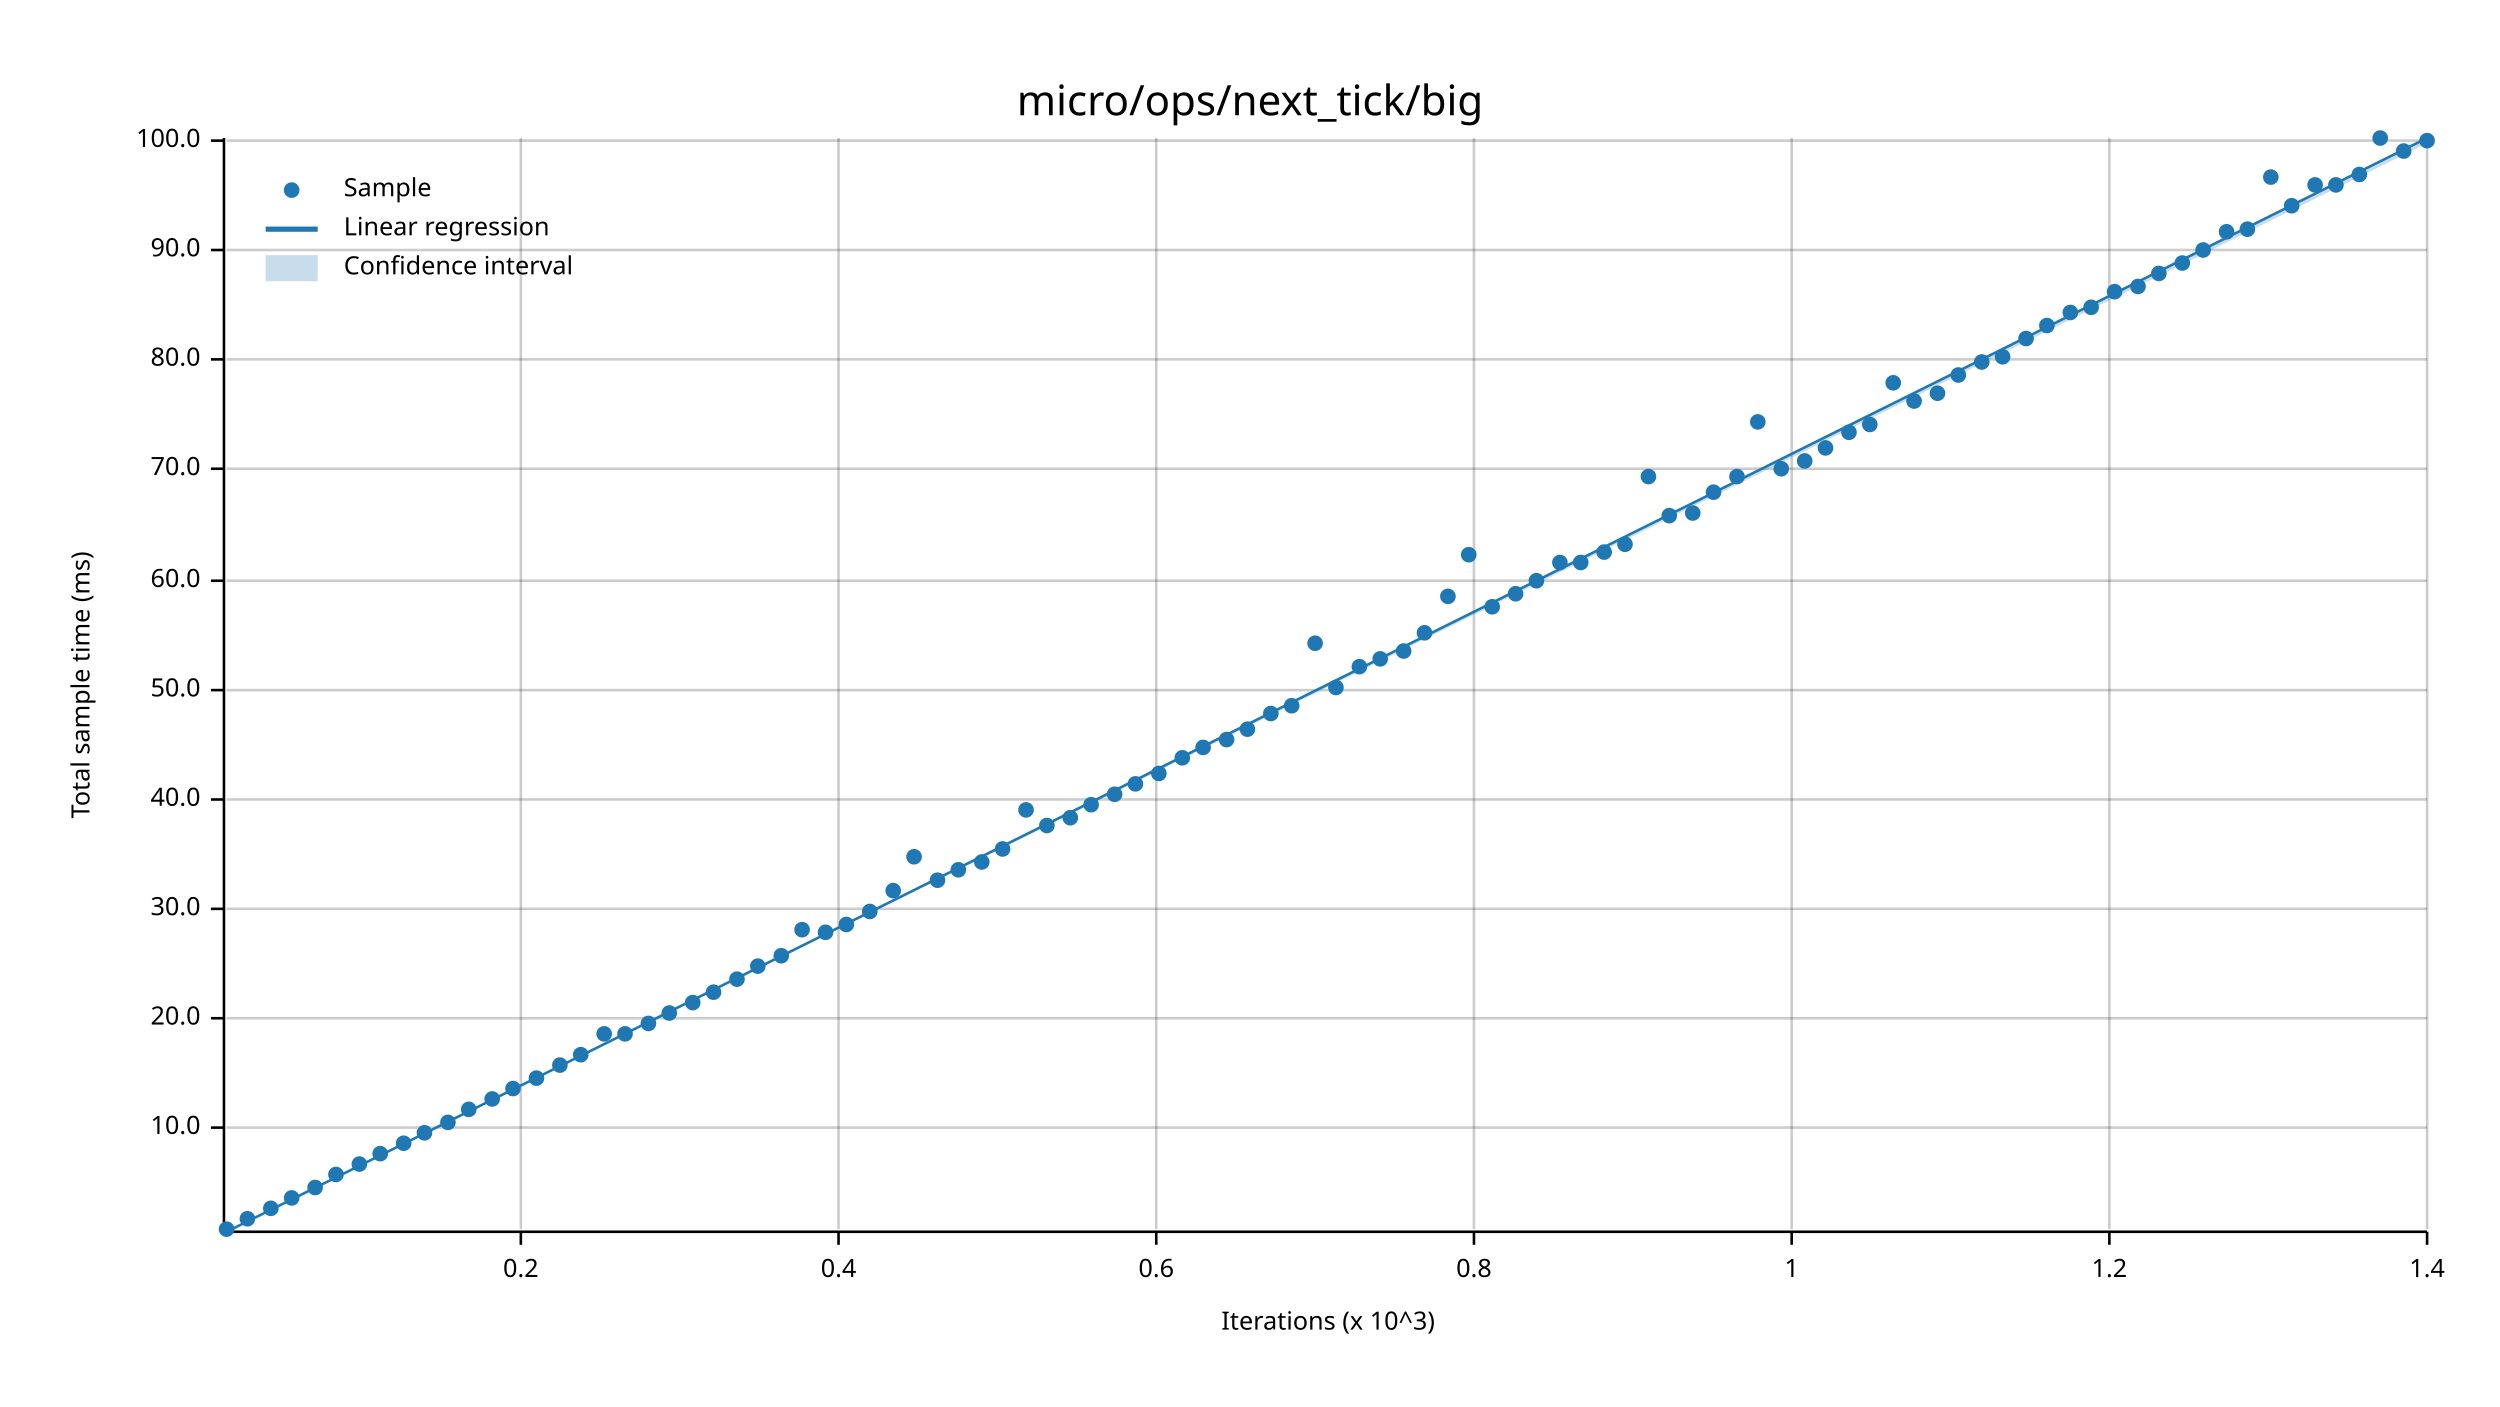
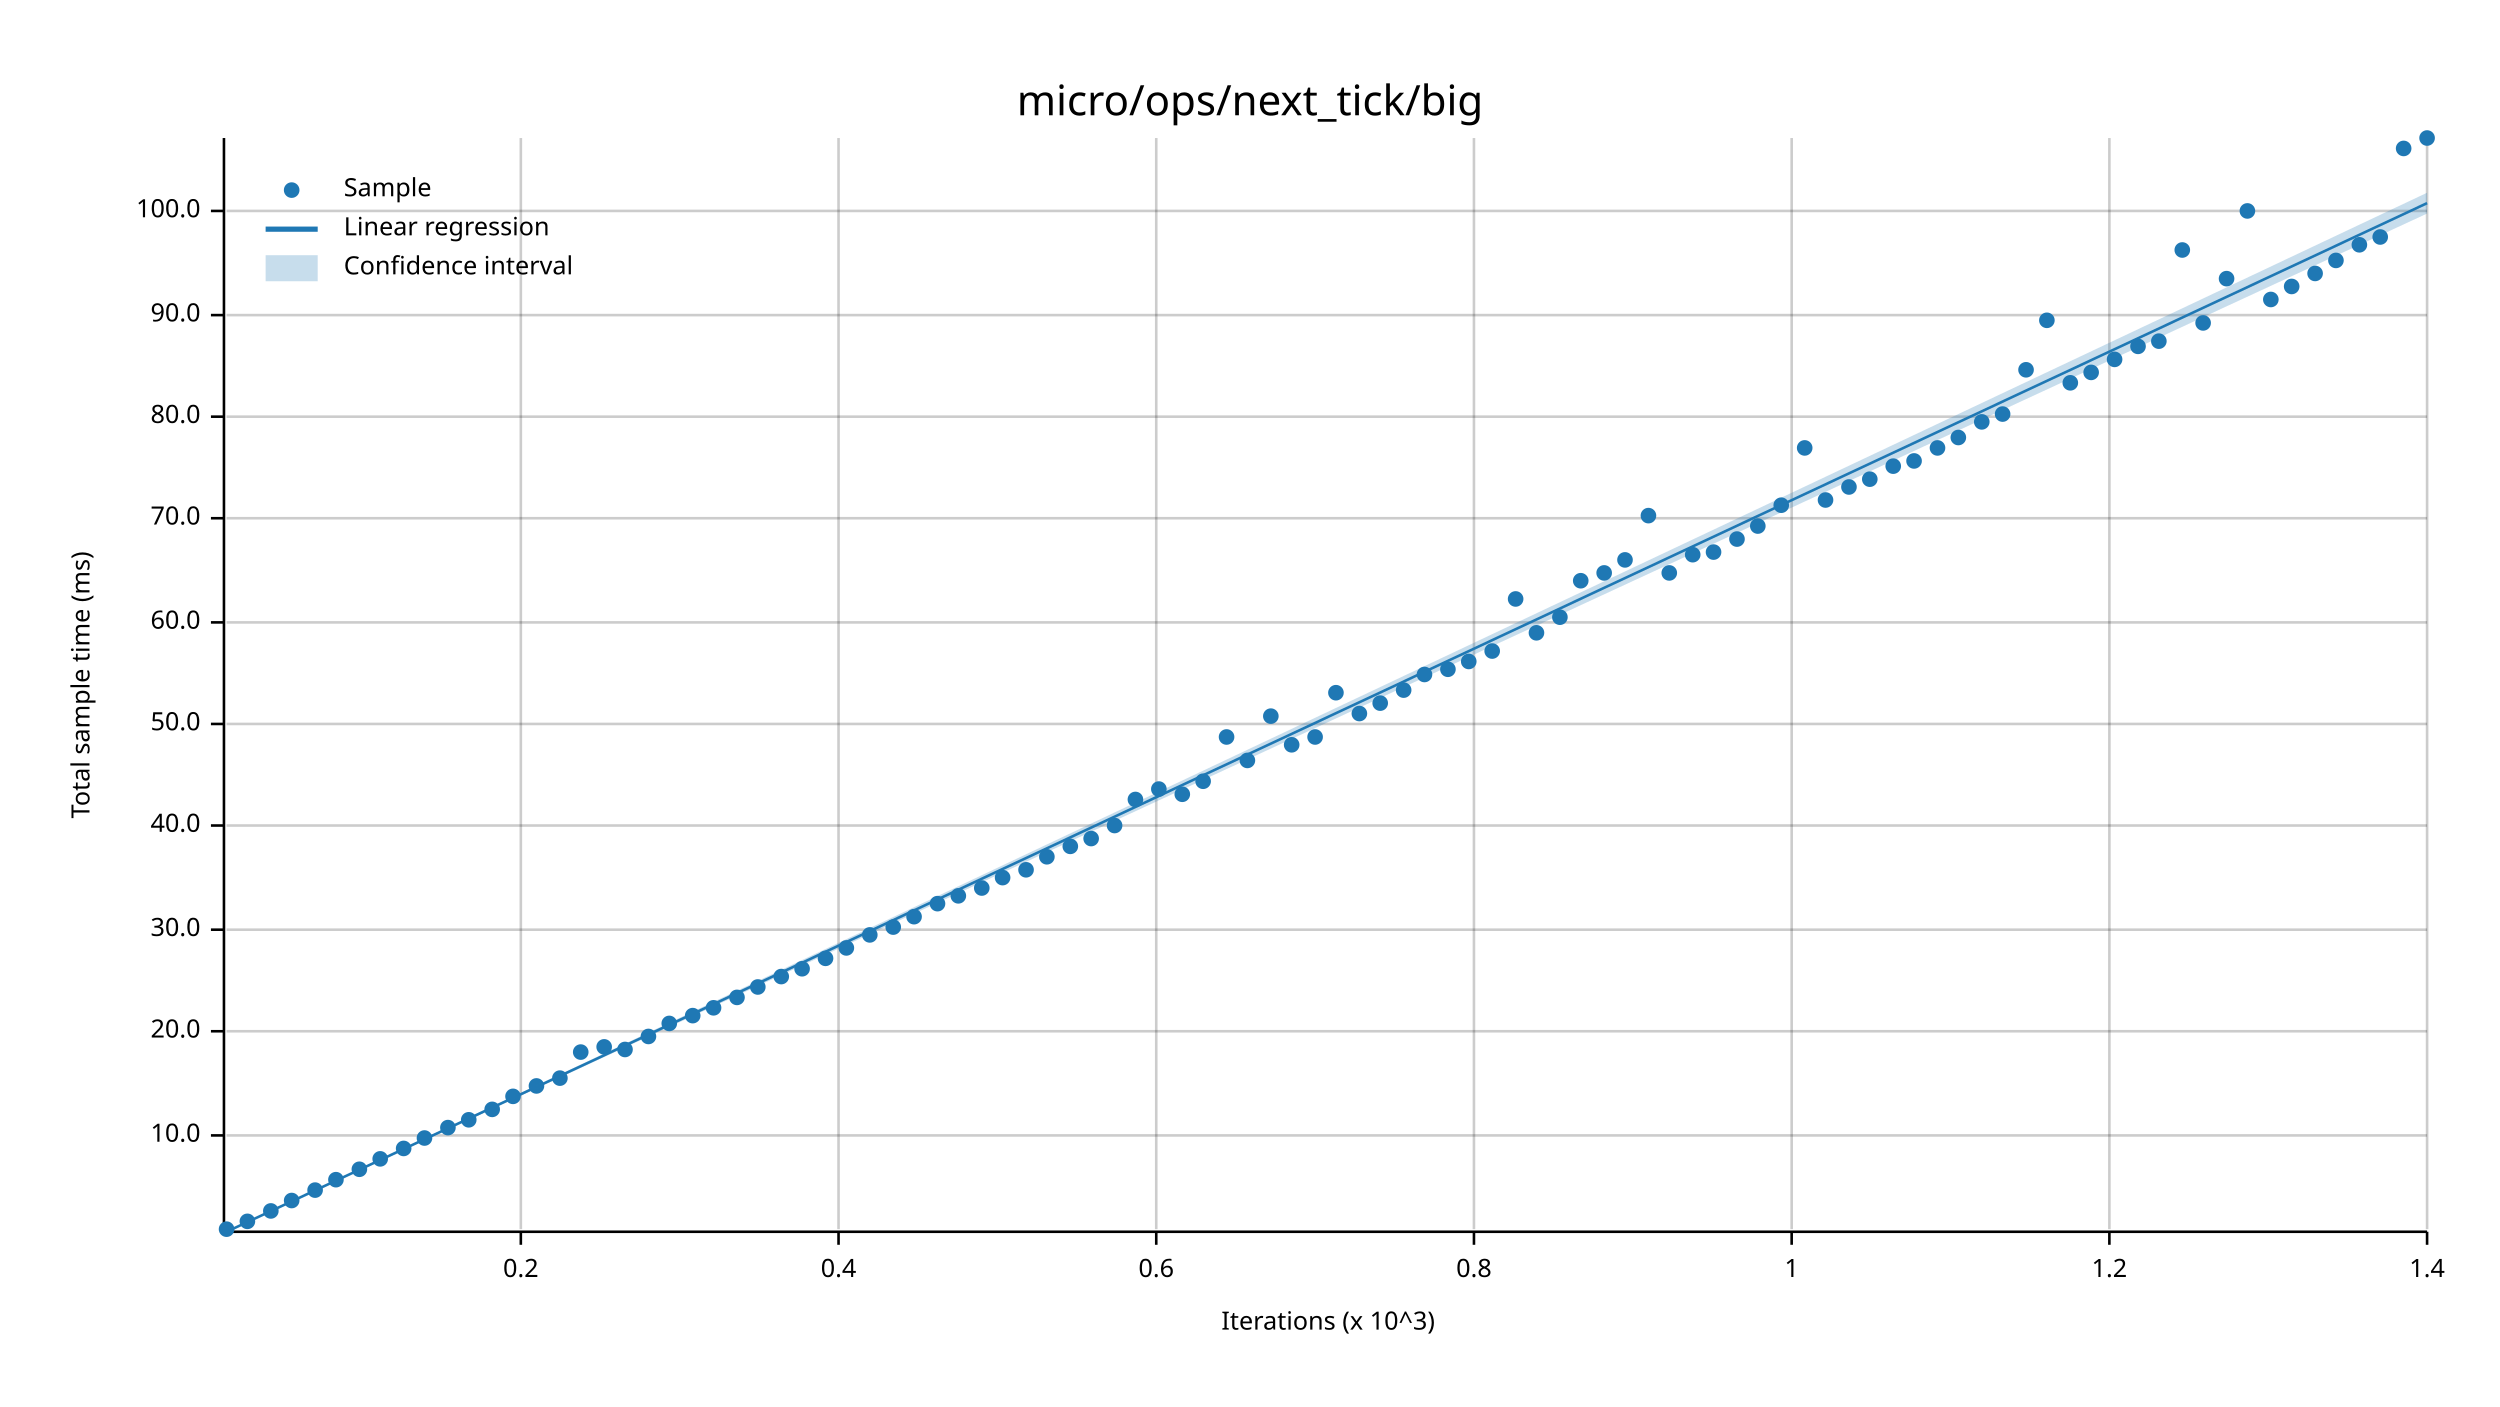
<svg xmlns="http://www.w3.org/2000/svg" width="960" height="540" viewBox="0 0 960 540">
  <text x="480" y="32" dy="0.76em" text-anchor="middle" font-family="sans-serif" font-size="16.129" opacity="1" fill="#000000">
micro/ops/next_tick/big
</text>
  <text x="27" y="263" dy="0.76em" text-anchor="middle" font-family="sans-serif" font-size="9.677" opacity="1" fill="#000000" transform="rotate(270, 27, 263)">
Total sample time (ms)
</text>
  <text x="510" y="513" dy="-0.5ex" text-anchor="middle" font-family="sans-serif" font-size="9.677" opacity="1" fill="#000000">
Iterations (x 10^3)
</text>
  <line opacity="0.2" stroke="#000000" stroke-width="1" x1="200" y1="472" x2="200" y2="53" />
  <line opacity="0.2" stroke="#000000" stroke-width="1" x1="322" y1="472" x2="322" y2="53" />
  <line opacity="0.2" stroke="#000000" stroke-width="1" x1="444" y1="472" x2="444" y2="53" />
  <line opacity="0.2" stroke="#000000" stroke-width="1" x1="566" y1="472" x2="566" y2="53" />
  <line opacity="0.2" stroke="#000000" stroke-width="1" x1="688" y1="472" x2="688" y2="53" />
  <line opacity="0.2" stroke="#000000" stroke-width="1" x1="810" y1="472" x2="810" y2="53" />
  <line opacity="0.2" stroke="#000000" stroke-width="1" x1="932" y1="472" x2="932" y2="53" />
-   <line opacity="0.2" stroke="#000000" stroke-width="1" x1="87" y1="433" x2="932" y2="433" />
-   <line opacity="0.2" stroke="#000000" stroke-width="1" x1="87" y1="391" x2="932" y2="391" />
-   <line opacity="0.2" stroke="#000000" stroke-width="1" x1="87" y1="349" x2="932" y2="349" />
-   <line opacity="0.2" stroke="#000000" stroke-width="1" x1="87" y1="307" x2="932" y2="307" />
-   <line opacity="0.2" stroke="#000000" stroke-width="1" x1="87" y1="265" x2="932" y2="265" />
-   <line opacity="0.2" stroke="#000000" stroke-width="1" x1="87" y1="223" x2="932" y2="223" />
-   <line opacity="0.2" stroke="#000000" stroke-width="1" x1="87" y1="180" x2="932" y2="180" />
-   <line opacity="0.2" stroke="#000000" stroke-width="1" x1="87" y1="138" x2="932" y2="138" />
-   <line opacity="0.2" stroke="#000000" stroke-width="1" x1="87" y1="96" x2="932" y2="96" />
-   <line opacity="0.2" stroke="#000000" stroke-width="1" x1="87" y1="54" x2="932" y2="54" />
+   <line opacity="0.2" stroke="#000000" stroke-width="1" x1="87" y1="436" x2="932" y2="436" />
+   <line opacity="0.2" stroke="#000000" stroke-width="1" x1="87" y1="396" x2="932" y2="396" />
+   <line opacity="0.2" stroke="#000000" stroke-width="1" x1="87" y1="357" x2="932" y2="357" />
+   <line opacity="0.2" stroke="#000000" stroke-width="1" x1="87" y1="317" x2="932" y2="317" />
+   <line opacity="0.2" stroke="#000000" stroke-width="1" x1="87" y1="278" x2="932" y2="278" />
+   <line opacity="0.2" stroke="#000000" stroke-width="1" x1="87" y1="239" x2="932" y2="239" />
+   <line opacity="0.2" stroke="#000000" stroke-width="1" x1="87" y1="199" x2="932" y2="199" />
+   <line opacity="0.2" stroke="#000000" stroke-width="1" x1="87" y1="160" x2="932" y2="160" />
+   <line opacity="0.2" stroke="#000000" stroke-width="1" x1="87" y1="121" x2="932" y2="121" />
+   <line opacity="0.2" stroke="#000000" stroke-width="1" x1="87" y1="81" x2="932" y2="81" />
  <polyline fill="none" opacity="1" stroke="#000000" stroke-width="1" points="86,53 86,472 " />
-   <text x="77" y="433" dy="0.5ex" text-anchor="end" font-family="sans-serif" font-size="9.677" opacity="1" fill="#000000">
+   <text x="77" y="436" dy="0.5ex" text-anchor="end" font-family="sans-serif" font-size="9.677" opacity="1" fill="#000000">
10.0
</text>
-   <polyline fill="none" opacity="1" stroke="#000000" stroke-width="1" points="81,433 86,433 " />
-   <text x="77" y="391" dy="0.5ex" text-anchor="end" font-family="sans-serif" font-size="9.677" opacity="1" fill="#000000">
+   <polyline fill="none" opacity="1" stroke="#000000" stroke-width="1" points="81,436 86,436 " />
+   <text x="77" y="396" dy="0.5ex" text-anchor="end" font-family="sans-serif" font-size="9.677" opacity="1" fill="#000000">
20.0
</text>
-   <polyline fill="none" opacity="1" stroke="#000000" stroke-width="1" points="81,391 86,391 " />
-   <text x="77" y="349" dy="0.5ex" text-anchor="end" font-family="sans-serif" font-size="9.677" opacity="1" fill="#000000">
+   <polyline fill="none" opacity="1" stroke="#000000" stroke-width="1" points="81,396 86,396 " />
+   <text x="77" y="357" dy="0.5ex" text-anchor="end" font-family="sans-serif" font-size="9.677" opacity="1" fill="#000000">
30.0
</text>
-   <polyline fill="none" opacity="1" stroke="#000000" stroke-width="1" points="81,349 86,349 " />
-   <text x="77" y="307" dy="0.5ex" text-anchor="end" font-family="sans-serif" font-size="9.677" opacity="1" fill="#000000">
+   <polyline fill="none" opacity="1" stroke="#000000" stroke-width="1" points="81,357 86,357 " />
+   <text x="77" y="317" dy="0.5ex" text-anchor="end" font-family="sans-serif" font-size="9.677" opacity="1" fill="#000000">
40.0
</text>
-   <polyline fill="none" opacity="1" stroke="#000000" stroke-width="1" points="81,307 86,307 " />
-   <text x="77" y="265" dy="0.5ex" text-anchor="end" font-family="sans-serif" font-size="9.677" opacity="1" fill="#000000">
+   <polyline fill="none" opacity="1" stroke="#000000" stroke-width="1" points="81,317 86,317 " />
+   <text x="77" y="278" dy="0.5ex" text-anchor="end" font-family="sans-serif" font-size="9.677" opacity="1" fill="#000000">
50.0
</text>
-   <polyline fill="none" opacity="1" stroke="#000000" stroke-width="1" points="81,265 86,265 " />
-   <text x="77" y="223" dy="0.5ex" text-anchor="end" font-family="sans-serif" font-size="9.677" opacity="1" fill="#000000">
+   <polyline fill="none" opacity="1" stroke="#000000" stroke-width="1" points="81,278 86,278 " />
+   <text x="77" y="239" dy="0.5ex" text-anchor="end" font-family="sans-serif" font-size="9.677" opacity="1" fill="#000000">
60.0
</text>
-   <polyline fill="none" opacity="1" stroke="#000000" stroke-width="1" points="81,223 86,223 " />
-   <text x="77" y="180" dy="0.5ex" text-anchor="end" font-family="sans-serif" font-size="9.677" opacity="1" fill="#000000">
+   <polyline fill="none" opacity="1" stroke="#000000" stroke-width="1" points="81,239 86,239 " />
+   <text x="77" y="199" dy="0.5ex" text-anchor="end" font-family="sans-serif" font-size="9.677" opacity="1" fill="#000000">
70.0
</text>
-   <polyline fill="none" opacity="1" stroke="#000000" stroke-width="1" points="81,180 86,180 " />
-   <text x="77" y="138" dy="0.5ex" text-anchor="end" font-family="sans-serif" font-size="9.677" opacity="1" fill="#000000">
+   <polyline fill="none" opacity="1" stroke="#000000" stroke-width="1" points="81,199 86,199 " />
+   <text x="77" y="160" dy="0.5ex" text-anchor="end" font-family="sans-serif" font-size="9.677" opacity="1" fill="#000000">
80.0
</text>
-   <polyline fill="none" opacity="1" stroke="#000000" stroke-width="1" points="81,138 86,138 " />
-   <text x="77" y="96" dy="0.5ex" text-anchor="end" font-family="sans-serif" font-size="9.677" opacity="1" fill="#000000">
+   <polyline fill="none" opacity="1" stroke="#000000" stroke-width="1" points="81,160 86,160 " />
+   <text x="77" y="121" dy="0.5ex" text-anchor="end" font-family="sans-serif" font-size="9.677" opacity="1" fill="#000000">
90.0
</text>
-   <polyline fill="none" opacity="1" stroke="#000000" stroke-width="1" points="81,96 86,96 " />
-   <text x="77" y="54" dy="0.5ex" text-anchor="end" font-family="sans-serif" font-size="9.677" opacity="1" fill="#000000">
+   <polyline fill="none" opacity="1" stroke="#000000" stroke-width="1" points="81,121 86,121 " />
+   <text x="77" y="81" dy="0.5ex" text-anchor="end" font-family="sans-serif" font-size="9.677" opacity="1" fill="#000000">
100.0
</text>
-   <polyline fill="none" opacity="1" stroke="#000000" stroke-width="1" points="81,54 86,54 " />
+   <polyline fill="none" opacity="1" stroke="#000000" stroke-width="1" points="81,81 86,81 " />
  <polyline fill="none" opacity="1" stroke="#000000" stroke-width="1" points="87,473 932,473 " />
  <text x="200" y="483" dy="0.76em" text-anchor="middle" font-family="sans-serif" font-size="9.677" opacity="1" fill="#000000">
0.2
</text>
  <polyline fill="none" opacity="1" stroke="#000000" stroke-width="1" points="200,473 200,478 " />
  <text x="322" y="483" dy="0.76em" text-anchor="middle" font-family="sans-serif" font-size="9.677" opacity="1" fill="#000000">
0.4
</text>
  <polyline fill="none" opacity="1" stroke="#000000" stroke-width="1" points="322,473 322,478 " />
  <text x="444" y="483" dy="0.76em" text-anchor="middle" font-family="sans-serif" font-size="9.677" opacity="1" fill="#000000">
0.6
</text>
  <polyline fill="none" opacity="1" stroke="#000000" stroke-width="1" points="444,473 444,478 " />
  <text x="566" y="483" dy="0.76em" text-anchor="middle" font-family="sans-serif" font-size="9.677" opacity="1" fill="#000000">
0.8
</text>
  <polyline fill="none" opacity="1" stroke="#000000" stroke-width="1" points="566,473 566,478 " />
  <text x="688" y="483" dy="0.76em" text-anchor="middle" font-family="sans-serif" font-size="9.677" opacity="1" fill="#000000">
1
</text>
  <polyline fill="none" opacity="1" stroke="#000000" stroke-width="1" points="688,473 688,478 " />
  <text x="810" y="483" dy="0.76em" text-anchor="middle" font-family="sans-serif" font-size="9.677" opacity="1" fill="#000000">
1.2
</text>
  <polyline fill="none" opacity="1" stroke="#000000" stroke-width="1" points="810,473 810,478 " />
  <text x="932" y="483" dy="0.76em" text-anchor="middle" font-family="sans-serif" font-size="9.677" opacity="1" fill="#000000">
1.4
</text>
  <polyline fill="none" opacity="1" stroke="#000000" stroke-width="1" points="932,473 932,478 " />
  <circle cx="87" cy="472" r="3" opacity="1" fill="#1F78B4" stroke="none" stroke-width="1" />
-   <circle cx="95" cy="468" r="3" opacity="1" fill="#1F78B4" stroke="none" stroke-width="1" />
-   <circle cx="104" cy="464" r="3" opacity="1" fill="#1F78B4" stroke="none" stroke-width="1" />
-   <circle cx="112" cy="460" r="3" opacity="1" fill="#1F78B4" stroke="none" stroke-width="1" />
-   <circle cx="121" cy="456" r="3" opacity="1" fill="#1F78B4" stroke="none" stroke-width="1" />
-   <circle cx="129" cy="451" r="3" opacity="1" fill="#1F78B4" stroke="none" stroke-width="1" />
-   <circle cx="138" cy="447" r="3" opacity="1" fill="#1F78B4" stroke="none" stroke-width="1" />
-   <circle cx="146" cy="443" r="3" opacity="1" fill="#1F78B4" stroke="none" stroke-width="1" />
-   <circle cx="155" cy="439" r="3" opacity="1" fill="#1F78B4" stroke="none" stroke-width="1" />
-   <circle cx="163" cy="435" r="3" opacity="1" fill="#1F78B4" stroke="none" stroke-width="1" />
-   <circle cx="172" cy="431" r="3" opacity="1" fill="#1F78B4" stroke="none" stroke-width="1" />
-   <circle cx="180" cy="426" r="3" opacity="1" fill="#1F78B4" stroke="none" stroke-width="1" />
-   <circle cx="189" cy="422" r="3" opacity="1" fill="#1F78B4" stroke="none" stroke-width="1" />
-   <circle cx="197" cy="418" r="3" opacity="1" fill="#1F78B4" stroke="none" stroke-width="1" />
-   <circle cx="206" cy="414" r="3" opacity="1" fill="#1F78B4" stroke="none" stroke-width="1" />
-   <circle cx="215" cy="409" r="3" opacity="1" fill="#1F78B4" stroke="none" stroke-width="1" />
-   <circle cx="223" cy="405" r="3" opacity="1" fill="#1F78B4" stroke="none" stroke-width="1" />
-   <circle cx="232" cy="397" r="3" opacity="1" fill="#1F78B4" stroke="none" stroke-width="1" />
-   <circle cx="240" cy="397" r="3" opacity="1" fill="#1F78B4" stroke="none" stroke-width="1" />
-   <circle cx="249" cy="393" r="3" opacity="1" fill="#1F78B4" stroke="none" stroke-width="1" />
-   <circle cx="257" cy="389" r="3" opacity="1" fill="#1F78B4" stroke="none" stroke-width="1" />
-   <circle cx="266" cy="385" r="3" opacity="1" fill="#1F78B4" stroke="none" stroke-width="1" />
-   <circle cx="274" cy="381" r="3" opacity="1" fill="#1F78B4" stroke="none" stroke-width="1" />
-   <circle cx="283" cy="376" r="3" opacity="1" fill="#1F78B4" stroke="none" stroke-width="1" />
-   <circle cx="291" cy="371" r="3" opacity="1" fill="#1F78B4" stroke="none" stroke-width="1" />
-   <circle cx="300" cy="367" r="3" opacity="1" fill="#1F78B4" stroke="none" stroke-width="1" />
-   <circle cx="308" cy="357" r="3" opacity="1" fill="#1F78B4" stroke="none" stroke-width="1" />
-   <circle cx="317" cy="358" r="3" opacity="1" fill="#1F78B4" stroke="none" stroke-width="1" />
-   <circle cx="325" cy="355" r="3" opacity="1" fill="#1F78B4" stroke="none" stroke-width="1" />
-   <circle cx="334" cy="350" r="3" opacity="1" fill="#1F78B4" stroke="none" stroke-width="1" />
-   <circle cx="343" cy="342" r="3" opacity="1" fill="#1F78B4" stroke="none" stroke-width="1" />
-   <circle cx="351" cy="329" r="3" opacity="1" fill="#1F78B4" stroke="none" stroke-width="1" />
-   <circle cx="360" cy="338" r="3" opacity="1" fill="#1F78B4" stroke="none" stroke-width="1" />
-   <circle cx="368" cy="334" r="3" opacity="1" fill="#1F78B4" stroke="none" stroke-width="1" />
-   <circle cx="377" cy="331" r="3" opacity="1" fill="#1F78B4" stroke="none" stroke-width="1" />
-   <circle cx="385" cy="326" r="3" opacity="1" fill="#1F78B4" stroke="none" stroke-width="1" />
-   <circle cx="394" cy="311" r="3" opacity="1" fill="#1F78B4" stroke="none" stroke-width="1" />
-   <circle cx="402" cy="317" r="3" opacity="1" fill="#1F78B4" stroke="none" stroke-width="1" />
-   <circle cx="411" cy="314" r="3" opacity="1" fill="#1F78B4" stroke="none" stroke-width="1" />
-   <circle cx="419" cy="309" r="3" opacity="1" fill="#1F78B4" stroke="none" stroke-width="1" />
-   <circle cx="428" cy="305" r="3" opacity="1" fill="#1F78B4" stroke="none" stroke-width="1" />
-   <circle cx="436" cy="301" r="3" opacity="1" fill="#1F78B4" stroke="none" stroke-width="1" />
-   <circle cx="445" cy="297" r="3" opacity="1" fill="#1F78B4" stroke="none" stroke-width="1" />
-   <circle cx="454" cy="291" r="3" opacity="1" fill="#1F78B4" stroke="none" stroke-width="1" />
-   <circle cx="462" cy="287" r="3" opacity="1" fill="#1F78B4" stroke="none" stroke-width="1" />
-   <circle cx="471" cy="284" r="3" opacity="1" fill="#1F78B4" stroke="none" stroke-width="1" />
-   <circle cx="479" cy="280" r="3" opacity="1" fill="#1F78B4" stroke="none" stroke-width="1" />
-   <circle cx="488" cy="274" r="3" opacity="1" fill="#1F78B4" stroke="none" stroke-width="1" />
-   <circle cx="496" cy="271" r="3" opacity="1" fill="#1F78B4" stroke="none" stroke-width="1" />
-   <circle cx="505" cy="247" r="3" opacity="1" fill="#1F78B4" stroke="none" stroke-width="1" />
-   <circle cx="513" cy="264" r="3" opacity="1" fill="#1F78B4" stroke="none" stroke-width="1" />
-   <circle cx="522" cy="256" r="3" opacity="1" fill="#1F78B4" stroke="none" stroke-width="1" />
-   <circle cx="530" cy="253" r="3" opacity="1" fill="#1F78B4" stroke="none" stroke-width="1" />
-   <circle cx="539" cy="250" r="3" opacity="1" fill="#1F78B4" stroke="none" stroke-width="1" />
-   <circle cx="547" cy="243" r="3" opacity="1" fill="#1F78B4" stroke="none" stroke-width="1" />
-   <circle cx="556" cy="229" r="3" opacity="1" fill="#1F78B4" stroke="none" stroke-width="1" />
-   <circle cx="564" cy="213" r="3" opacity="1" fill="#1F78B4" stroke="none" stroke-width="1" />
-   <circle cx="573" cy="233" r="3" opacity="1" fill="#1F78B4" stroke="none" stroke-width="1" />
-   <circle cx="582" cy="228" r="3" opacity="1" fill="#1F78B4" stroke="none" stroke-width="1" />
-   <circle cx="590" cy="223" r="3" opacity="1" fill="#1F78B4" stroke="none" stroke-width="1" />
-   <circle cx="599" cy="216" r="3" opacity="1" fill="#1F78B4" stroke="none" stroke-width="1" />
-   <circle cx="607" cy="216" r="3" opacity="1" fill="#1F78B4" stroke="none" stroke-width="1" />
-   <circle cx="616" cy="212" r="3" opacity="1" fill="#1F78B4" stroke="none" stroke-width="1" />
-   <circle cx="624" cy="209" r="3" opacity="1" fill="#1F78B4" stroke="none" stroke-width="1" />
-   <circle cx="633" cy="183" r="3" opacity="1" fill="#1F78B4" stroke="none" stroke-width="1" />
-   <circle cx="641" cy="198" r="3" opacity="1" fill="#1F78B4" stroke="none" stroke-width="1" />
-   <circle cx="650" cy="197" r="3" opacity="1" fill="#1F78B4" stroke="none" stroke-width="1" />
-   <circle cx="658" cy="189" r="3" opacity="1" fill="#1F78B4" stroke="none" stroke-width="1" />
-   <circle cx="667" cy="183" r="3" opacity="1" fill="#1F78B4" stroke="none" stroke-width="1" />
-   <circle cx="675" cy="162" r="3" opacity="1" fill="#1F78B4" stroke="none" stroke-width="1" />
-   <circle cx="684" cy="180" r="3" opacity="1" fill="#1F78B4" stroke="none" stroke-width="1" />
-   <circle cx="693" cy="177" r="3" opacity="1" fill="#1F78B4" stroke="none" stroke-width="1" />
-   <circle cx="701" cy="172" r="3" opacity="1" fill="#1F78B4" stroke="none" stroke-width="1" />
-   <circle cx="710" cy="166" r="3" opacity="1" fill="#1F78B4" stroke="none" stroke-width="1" />
-   <circle cx="718" cy="163" r="3" opacity="1" fill="#1F78B4" stroke="none" stroke-width="1" />
-   <circle cx="727" cy="147" r="3" opacity="1" fill="#1F78B4" stroke="none" stroke-width="1" />
-   <circle cx="735" cy="154" r="3" opacity="1" fill="#1F78B4" stroke="none" stroke-width="1" />
-   <circle cx="744" cy="151" r="3" opacity="1" fill="#1F78B4" stroke="none" stroke-width="1" />
-   <circle cx="752" cy="144" r="3" opacity="1" fill="#1F78B4" stroke="none" stroke-width="1" />
-   <circle cx="761" cy="139" r="3" opacity="1" fill="#1F78B4" stroke="none" stroke-width="1" />
-   <circle cx="769" cy="137" r="3" opacity="1" fill="#1F78B4" stroke="none" stroke-width="1" />
-   <circle cx="778" cy="130" r="3" opacity="1" fill="#1F78B4" stroke="none" stroke-width="1" />
-   <circle cx="786" cy="125" r="3" opacity="1" fill="#1F78B4" stroke="none" stroke-width="1" />
-   <circle cx="795" cy="120" r="3" opacity="1" fill="#1F78B4" stroke="none" stroke-width="1" />
-   <circle cx="803" cy="118" r="3" opacity="1" fill="#1F78B4" stroke="none" stroke-width="1" />
-   <circle cx="812" cy="112" r="3" opacity="1" fill="#1F78B4" stroke="none" stroke-width="1" />
-   <circle cx="821" cy="110" r="3" opacity="1" fill="#1F78B4" stroke="none" stroke-width="1" />
-   <circle cx="829" cy="105" r="3" opacity="1" fill="#1F78B4" stroke="none" stroke-width="1" />
-   <circle cx="838" cy="101" r="3" opacity="1" fill="#1F78B4" stroke="none" stroke-width="1" />
-   <circle cx="846" cy="96" r="3" opacity="1" fill="#1F78B4" stroke="none" stroke-width="1" />
-   <circle cx="855" cy="89" r="3" opacity="1" fill="#1F78B4" stroke="none" stroke-width="1" />
-   <circle cx="863" cy="88" r="3" opacity="1" fill="#1F78B4" stroke="none" stroke-width="1" />
-   <circle cx="872" cy="68" r="3" opacity="1" fill="#1F78B4" stroke="none" stroke-width="1" />
-   <circle cx="880" cy="79" r="3" opacity="1" fill="#1F78B4" stroke="none" stroke-width="1" />
-   <circle cx="889" cy="71" r="3" opacity="1" fill="#1F78B4" stroke="none" stroke-width="1" />
-   <circle cx="897" cy="71" r="3" opacity="1" fill="#1F78B4" stroke="none" stroke-width="1" />
-   <circle cx="906" cy="67" r="3" opacity="1" fill="#1F78B4" stroke="none" stroke-width="1" />
-   <circle cx="914" cy="53" r="3" opacity="1" fill="#1F78B4" stroke="none" stroke-width="1" />
-   <circle cx="923" cy="58" r="3" opacity="1" fill="#1F78B4" stroke="none" stroke-width="1" />
-   <circle cx="932" cy="54" r="3" opacity="1" fill="#1F78B4" stroke="none" stroke-width="1" />
-   <polyline fill="none" opacity="1" stroke="#1F78B4" stroke-width="1" points="87,473 932,53 " />
-   <polygon opacity="0.25" fill="#1F78B4" points="87,473 932,55 932,53 " />
+   <circle cx="95" cy="469" r="3" opacity="1" fill="#1F78B4" stroke="none" stroke-width="1" />
+   <circle cx="104" cy="465" r="3" opacity="1" fill="#1F78B4" stroke="none" stroke-width="1" />
+   <circle cx="112" cy="461" r="3" opacity="1" fill="#1F78B4" stroke="none" stroke-width="1" />
+   <circle cx="121" cy="457" r="3" opacity="1" fill="#1F78B4" stroke="none" stroke-width="1" />
+   <circle cx="129" cy="453" r="3" opacity="1" fill="#1F78B4" stroke="none" stroke-width="1" />
+   <circle cx="138" cy="449" r="3" opacity="1" fill="#1F78B4" stroke="none" stroke-width="1" />
+   <circle cx="146" cy="445" r="3" opacity="1" fill="#1F78B4" stroke="none" stroke-width="1" />
+   <circle cx="155" cy="441" r="3" opacity="1" fill="#1F78B4" stroke="none" stroke-width="1" />
+   <circle cx="163" cy="437" r="3" opacity="1" fill="#1F78B4" stroke="none" stroke-width="1" />
+   <circle cx="172" cy="433" r="3" opacity="1" fill="#1F78B4" stroke="none" stroke-width="1" />
+   <circle cx="180" cy="430" r="3" opacity="1" fill="#1F78B4" stroke="none" stroke-width="1" />
+   <circle cx="189" cy="426" r="3" opacity="1" fill="#1F78B4" stroke="none" stroke-width="1" />
+   <circle cx="197" cy="421" r="3" opacity="1" fill="#1F78B4" stroke="none" stroke-width="1" />
+   <circle cx="206" cy="417" r="3" opacity="1" fill="#1F78B4" stroke="none" stroke-width="1" />
+   <circle cx="215" cy="414" r="3" opacity="1" fill="#1F78B4" stroke="none" stroke-width="1" />
+   <circle cx="223" cy="404" r="3" opacity="1" fill="#1F78B4" stroke="none" stroke-width="1" />
+   <circle cx="232" cy="402" r="3" opacity="1" fill="#1F78B4" stroke="none" stroke-width="1" />
+   <circle cx="240" cy="403" r="3" opacity="1" fill="#1F78B4" stroke="none" stroke-width="1" />
+   <circle cx="249" cy="398" r="3" opacity="1" fill="#1F78B4" stroke="none" stroke-width="1" />
+   <circle cx="257" cy="393" r="3" opacity="1" fill="#1F78B4" stroke="none" stroke-width="1" />
+   <circle cx="266" cy="390" r="3" opacity="1" fill="#1F78B4" stroke="none" stroke-width="1" />
+   <circle cx="274" cy="387" r="3" opacity="1" fill="#1F78B4" stroke="none" stroke-width="1" />
+   <circle cx="283" cy="383" r="3" opacity="1" fill="#1F78B4" stroke="none" stroke-width="1" />
+   <circle cx="291" cy="379" r="3" opacity="1" fill="#1F78B4" stroke="none" stroke-width="1" />
+   <circle cx="300" cy="375" r="3" opacity="1" fill="#1F78B4" stroke="none" stroke-width="1" />
+   <circle cx="308" cy="372" r="3" opacity="1" fill="#1F78B4" stroke="none" stroke-width="1" />
+   <circle cx="317" cy="368" r="3" opacity="1" fill="#1F78B4" stroke="none" stroke-width="1" />
+   <circle cx="325" cy="364" r="3" opacity="1" fill="#1F78B4" stroke="none" stroke-width="1" />
+   <circle cx="334" cy="359" r="3" opacity="1" fill="#1F78B4" stroke="none" stroke-width="1" />
+   <circle cx="343" cy="356" r="3" opacity="1" fill="#1F78B4" stroke="none" stroke-width="1" />
+   <circle cx="351" cy="352" r="3" opacity="1" fill="#1F78B4" stroke="none" stroke-width="1" />
+   <circle cx="360" cy="347" r="3" opacity="1" fill="#1F78B4" stroke="none" stroke-width="1" />
+   <circle cx="368" cy="344" r="3" opacity="1" fill="#1F78B4" stroke="none" stroke-width="1" />
+   <circle cx="377" cy="341" r="3" opacity="1" fill="#1F78B4" stroke="none" stroke-width="1" />
+   <circle cx="385" cy="337" r="3" opacity="1" fill="#1F78B4" stroke="none" stroke-width="1" />
+   <circle cx="394" cy="334" r="3" opacity="1" fill="#1F78B4" stroke="none" stroke-width="1" />
+   <circle cx="402" cy="329" r="3" opacity="1" fill="#1F78B4" stroke="none" stroke-width="1" />
+   <circle cx="411" cy="325" r="3" opacity="1" fill="#1F78B4" stroke="none" stroke-width="1" />
+   <circle cx="419" cy="322" r="3" opacity="1" fill="#1F78B4" stroke="none" stroke-width="1" />
+   <circle cx="428" cy="317" r="3" opacity="1" fill="#1F78B4" stroke="none" stroke-width="1" />
+   <circle cx="436" cy="307" r="3" opacity="1" fill="#1F78B4" stroke="none" stroke-width="1" />
+   <circle cx="445" cy="303" r="3" opacity="1" fill="#1F78B4" stroke="none" stroke-width="1" />
+   <circle cx="454" cy="305" r="3" opacity="1" fill="#1F78B4" stroke="none" stroke-width="1" />
+   <circle cx="462" cy="300" r="3" opacity="1" fill="#1F78B4" stroke="none" stroke-width="1" />
+   <circle cx="471" cy="283" r="3" opacity="1" fill="#1F78B4" stroke="none" stroke-width="1" />
+   <circle cx="479" cy="292" r="3" opacity="1" fill="#1F78B4" stroke="none" stroke-width="1" />
+   <circle cx="488" cy="275" r="3" opacity="1" fill="#1F78B4" stroke="none" stroke-width="1" />
+   <circle cx="496" cy="286" r="3" opacity="1" fill="#1F78B4" stroke="none" stroke-width="1" />
+   <circle cx="505" cy="283" r="3" opacity="1" fill="#1F78B4" stroke="none" stroke-width="1" />
+   <circle cx="513" cy="266" r="3" opacity="1" fill="#1F78B4" stroke="none" stroke-width="1" />
+   <circle cx="522" cy="274" r="3" opacity="1" fill="#1F78B4" stroke="none" stroke-width="1" />
+   <circle cx="530" cy="270" r="3" opacity="1" fill="#1F78B4" stroke="none" stroke-width="1" />
+   <circle cx="539" cy="265" r="3" opacity="1" fill="#1F78B4" stroke="none" stroke-width="1" />
+   <circle cx="547" cy="259" r="3" opacity="1" fill="#1F78B4" stroke="none" stroke-width="1" />
+   <circle cx="556" cy="257" r="3" opacity="1" fill="#1F78B4" stroke="none" stroke-width="1" />
+   <circle cx="564" cy="254" r="3" opacity="1" fill="#1F78B4" stroke="none" stroke-width="1" />
+   <circle cx="573" cy="250" r="3" opacity="1" fill="#1F78B4" stroke="none" stroke-width="1" />
+   <circle cx="582" cy="230" r="3" opacity="1" fill="#1F78B4" stroke="none" stroke-width="1" />
+   <circle cx="590" cy="243" r="3" opacity="1" fill="#1F78B4" stroke="none" stroke-width="1" />
+   <circle cx="599" cy="237" r="3" opacity="1" fill="#1F78B4" stroke="none" stroke-width="1" />
+   <circle cx="607" cy="223" r="3" opacity="1" fill="#1F78B4" stroke="none" stroke-width="1" />
+   <circle cx="616" cy="220" r="3" opacity="1" fill="#1F78B4" stroke="none" stroke-width="1" />
+   <circle cx="624" cy="215" r="3" opacity="1" fill="#1F78B4" stroke="none" stroke-width="1" />
+   <circle cx="633" cy="198" r="3" opacity="1" fill="#1F78B4" stroke="none" stroke-width="1" />
+   <circle cx="641" cy="220" r="3" opacity="1" fill="#1F78B4" stroke="none" stroke-width="1" />
+   <circle cx="650" cy="213" r="3" opacity="1" fill="#1F78B4" stroke="none" stroke-width="1" />
+   <circle cx="658" cy="212" r="3" opacity="1" fill="#1F78B4" stroke="none" stroke-width="1" />
+   <circle cx="667" cy="207" r="3" opacity="1" fill="#1F78B4" stroke="none" stroke-width="1" />
+   <circle cx="675" cy="202" r="3" opacity="1" fill="#1F78B4" stroke="none" stroke-width="1" />
+   <circle cx="684" cy="194" r="3" opacity="1" fill="#1F78B4" stroke="none" stroke-width="1" />
+   <circle cx="693" cy="172" r="3" opacity="1" fill="#1F78B4" stroke="none" stroke-width="1" />
+   <circle cx="701" cy="192" r="3" opacity="1" fill="#1F78B4" stroke="none" stroke-width="1" />
+   <circle cx="710" cy="187" r="3" opacity="1" fill="#1F78B4" stroke="none" stroke-width="1" />
+   <circle cx="718" cy="184" r="3" opacity="1" fill="#1F78B4" stroke="none" stroke-width="1" />
+   <circle cx="727" cy="179" r="3" opacity="1" fill="#1F78B4" stroke="none" stroke-width="1" />
+   <circle cx="735" cy="177" r="3" opacity="1" fill="#1F78B4" stroke="none" stroke-width="1" />
+   <circle cx="744" cy="172" r="3" opacity="1" fill="#1F78B4" stroke="none" stroke-width="1" />
+   <circle cx="752" cy="168" r="3" opacity="1" fill="#1F78B4" stroke="none" stroke-width="1" />
+   <circle cx="761" cy="162" r="3" opacity="1" fill="#1F78B4" stroke="none" stroke-width="1" />
+   <circle cx="769" cy="159" r="3" opacity="1" fill="#1F78B4" stroke="none" stroke-width="1" />
+   <circle cx="778" cy="142" r="3" opacity="1" fill="#1F78B4" stroke="none" stroke-width="1" />
+   <circle cx="786" cy="123" r="3" opacity="1" fill="#1F78B4" stroke="none" stroke-width="1" />
+   <circle cx="795" cy="147" r="3" opacity="1" fill="#1F78B4" stroke="none" stroke-width="1" />
+   <circle cx="803" cy="143" r="3" opacity="1" fill="#1F78B4" stroke="none" stroke-width="1" />
+   <circle cx="812" cy="138" r="3" opacity="1" fill="#1F78B4" stroke="none" stroke-width="1" />
+   <circle cx="821" cy="133" r="3" opacity="1" fill="#1F78B4" stroke="none" stroke-width="1" />
+   <circle cx="829" cy="131" r="3" opacity="1" fill="#1F78B4" stroke="none" stroke-width="1" />
+   <circle cx="838" cy="96" r="3" opacity="1" fill="#1F78B4" stroke="none" stroke-width="1" />
+   <circle cx="846" cy="124" r="3" opacity="1" fill="#1F78B4" stroke="none" stroke-width="1" />
+   <circle cx="855" cy="107" r="3" opacity="1" fill="#1F78B4" stroke="none" stroke-width="1" />
+   <circle cx="863" cy="81" r="3" opacity="1" fill="#1F78B4" stroke="none" stroke-width="1" />
+   <circle cx="872" cy="115" r="3" opacity="1" fill="#1F78B4" stroke="none" stroke-width="1" />
+   <circle cx="880" cy="110" r="3" opacity="1" fill="#1F78B4" stroke="none" stroke-width="1" />
+   <circle cx="889" cy="105" r="3" opacity="1" fill="#1F78B4" stroke="none" stroke-width="1" />
+   <circle cx="897" cy="100" r="3" opacity="1" fill="#1F78B4" stroke="none" stroke-width="1" />
+   <circle cx="906" cy="94" r="3" opacity="1" fill="#1F78B4" stroke="none" stroke-width="1" />
+   <circle cx="914" cy="91" r="3" opacity="1" fill="#1F78B4" stroke="none" stroke-width="1" />
+   <circle cx="923" cy="57" r="3" opacity="1" fill="#1F78B4" stroke="none" stroke-width="1" />
+   <circle cx="932" cy="53" r="3" opacity="1" fill="#1F78B4" stroke="none" stroke-width="1" />
+   <polyline fill="none" opacity="1" stroke="#1F78B4" stroke-width="1" points="87,473 932,78 " />
+   <polygon opacity="0.25" fill="#1F78B4" points="87,473 932,82 932,74 " />
  <text x="132" y="68" dy="0.76em" text-anchor="start" font-family="sans-serif" font-size="9.677" opacity="1" fill="#000000">
Sample
</text>
  <text x="132" y="83" dy="0.76em" text-anchor="start" font-family="sans-serif" font-size="9.677" opacity="1" fill="#000000">
Linear regression
</text>
  <text x="132" y="98" dy="0.76em" text-anchor="start" font-family="sans-serif" font-size="9.677" opacity="1" fill="#000000">
Confidence interval
</text>
  <circle cx="112" cy="73" r="3" opacity="1" fill="#1F78B4" stroke="none" stroke-width="1" />
  <polyline fill="none" opacity="1" stroke="#1F78B4" stroke-width="2" points="102,88 122,88 " />
  <rect x="102" y="98" width="20" height="10" opacity="0.25" fill="#1F78B4" stroke="none" />
</svg>
